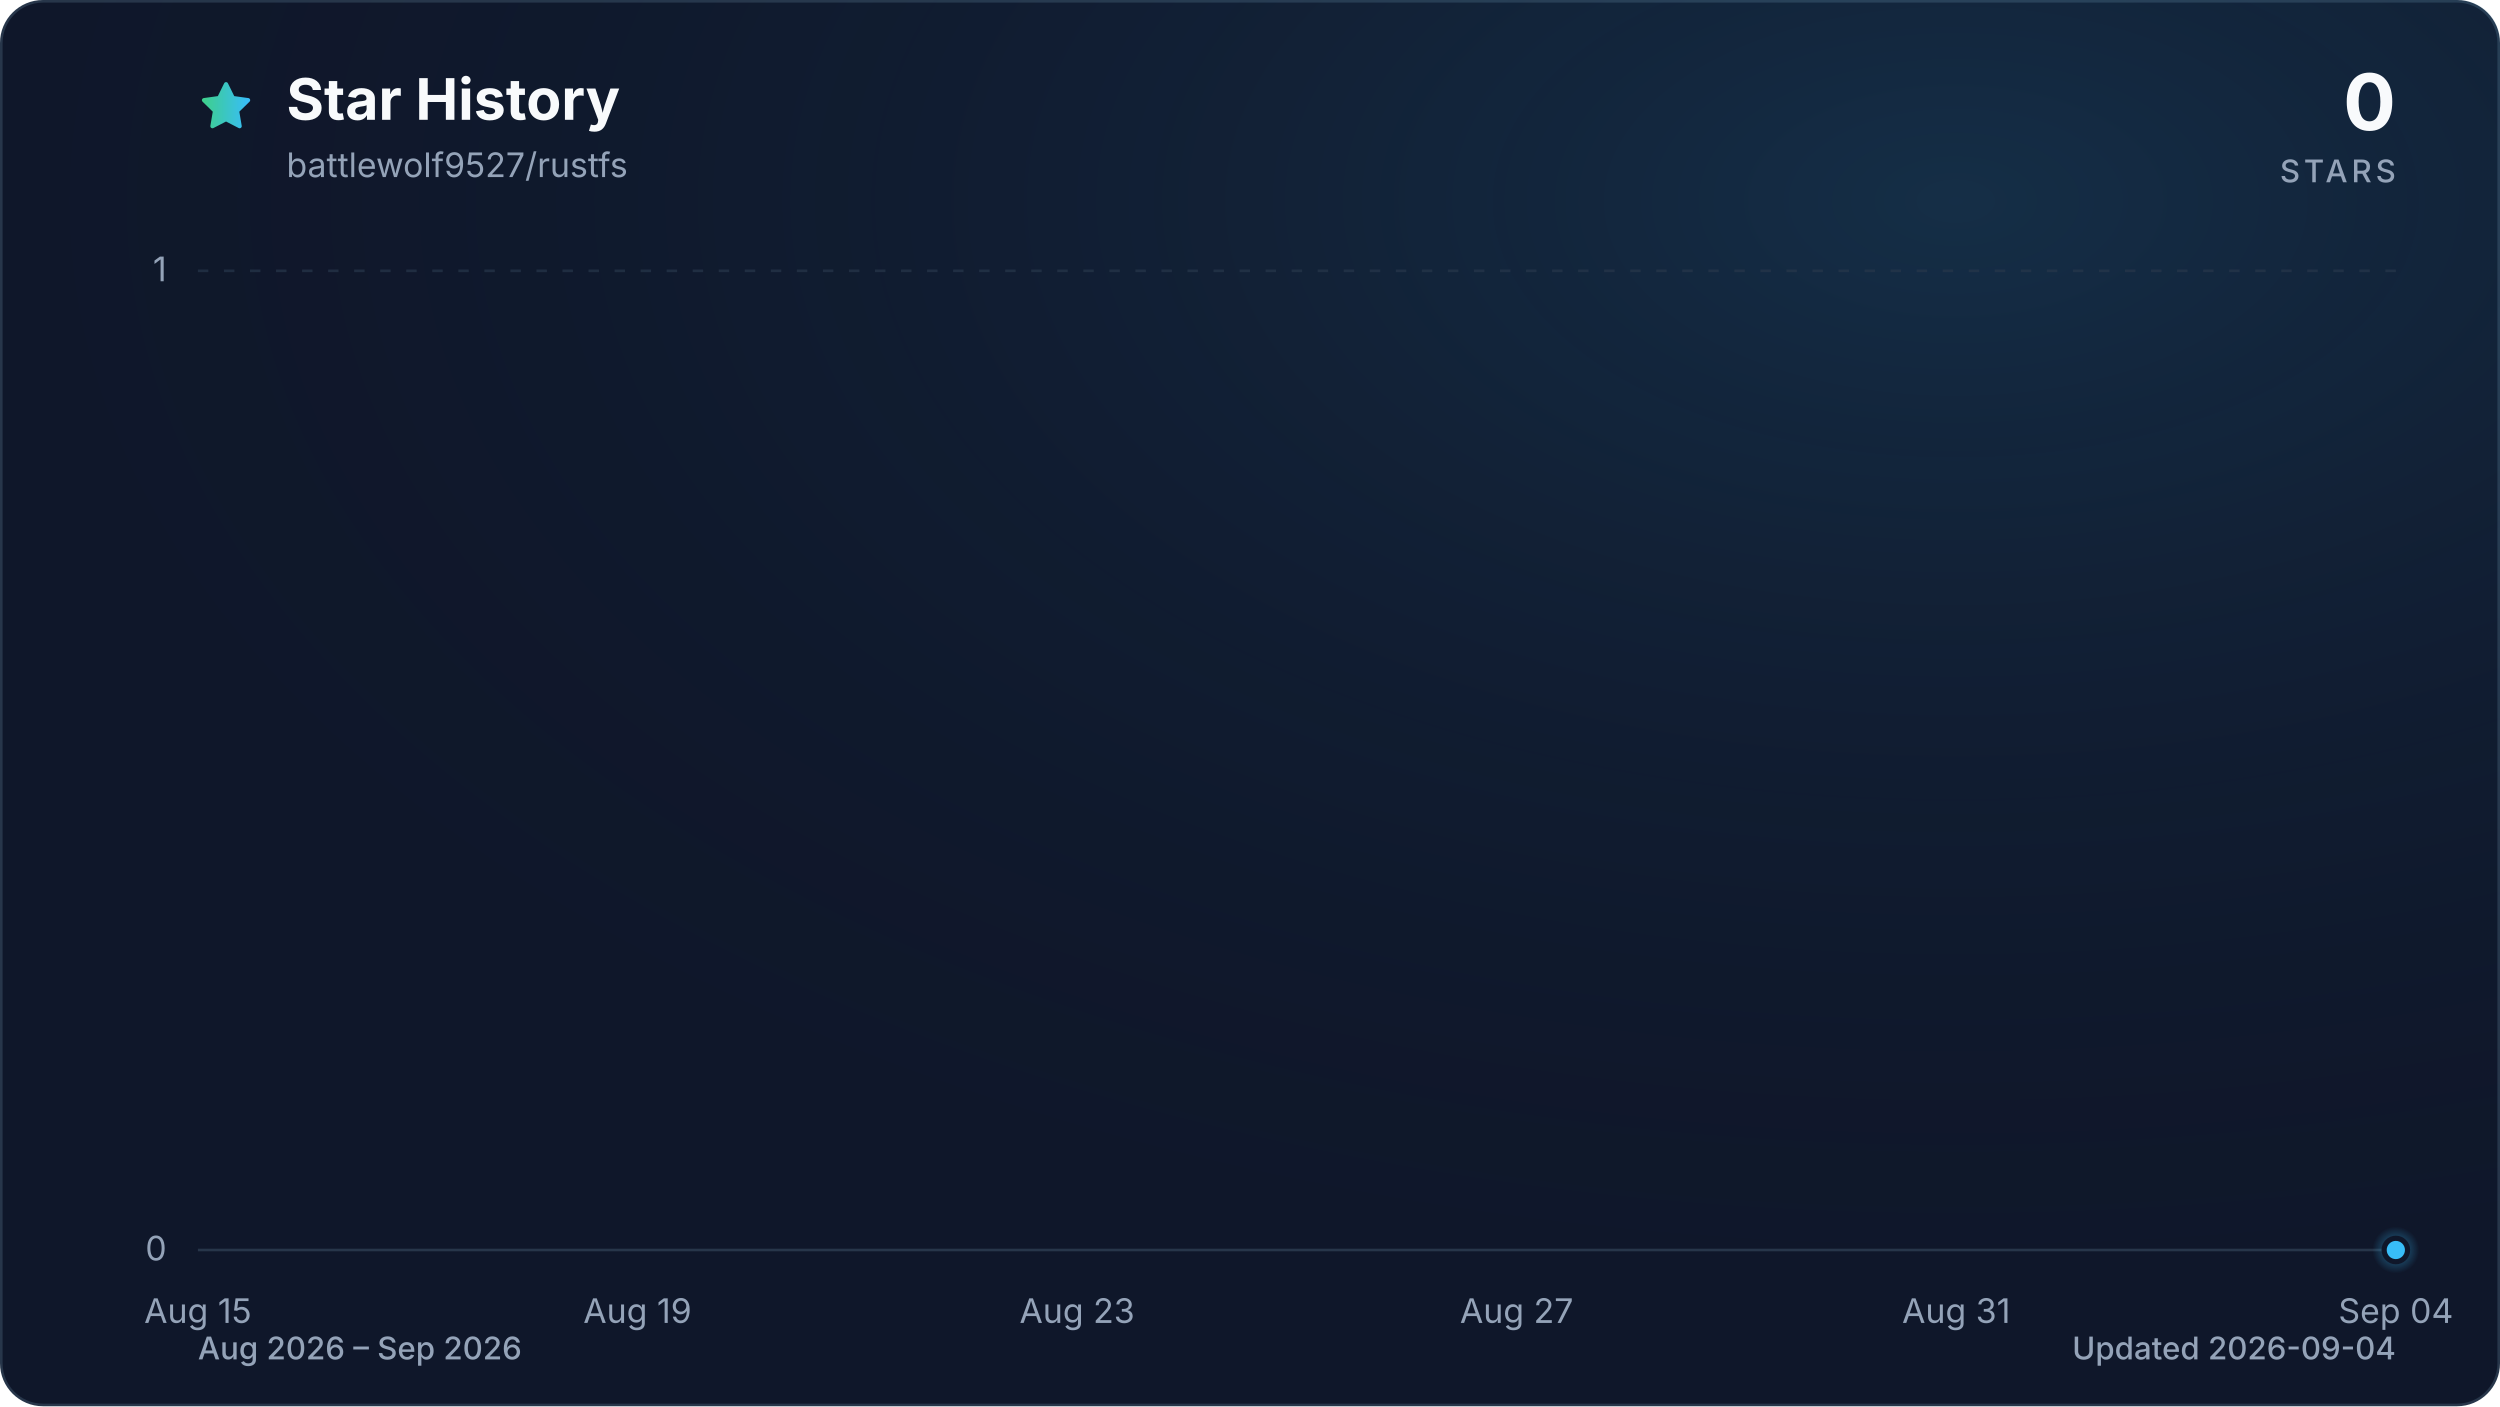
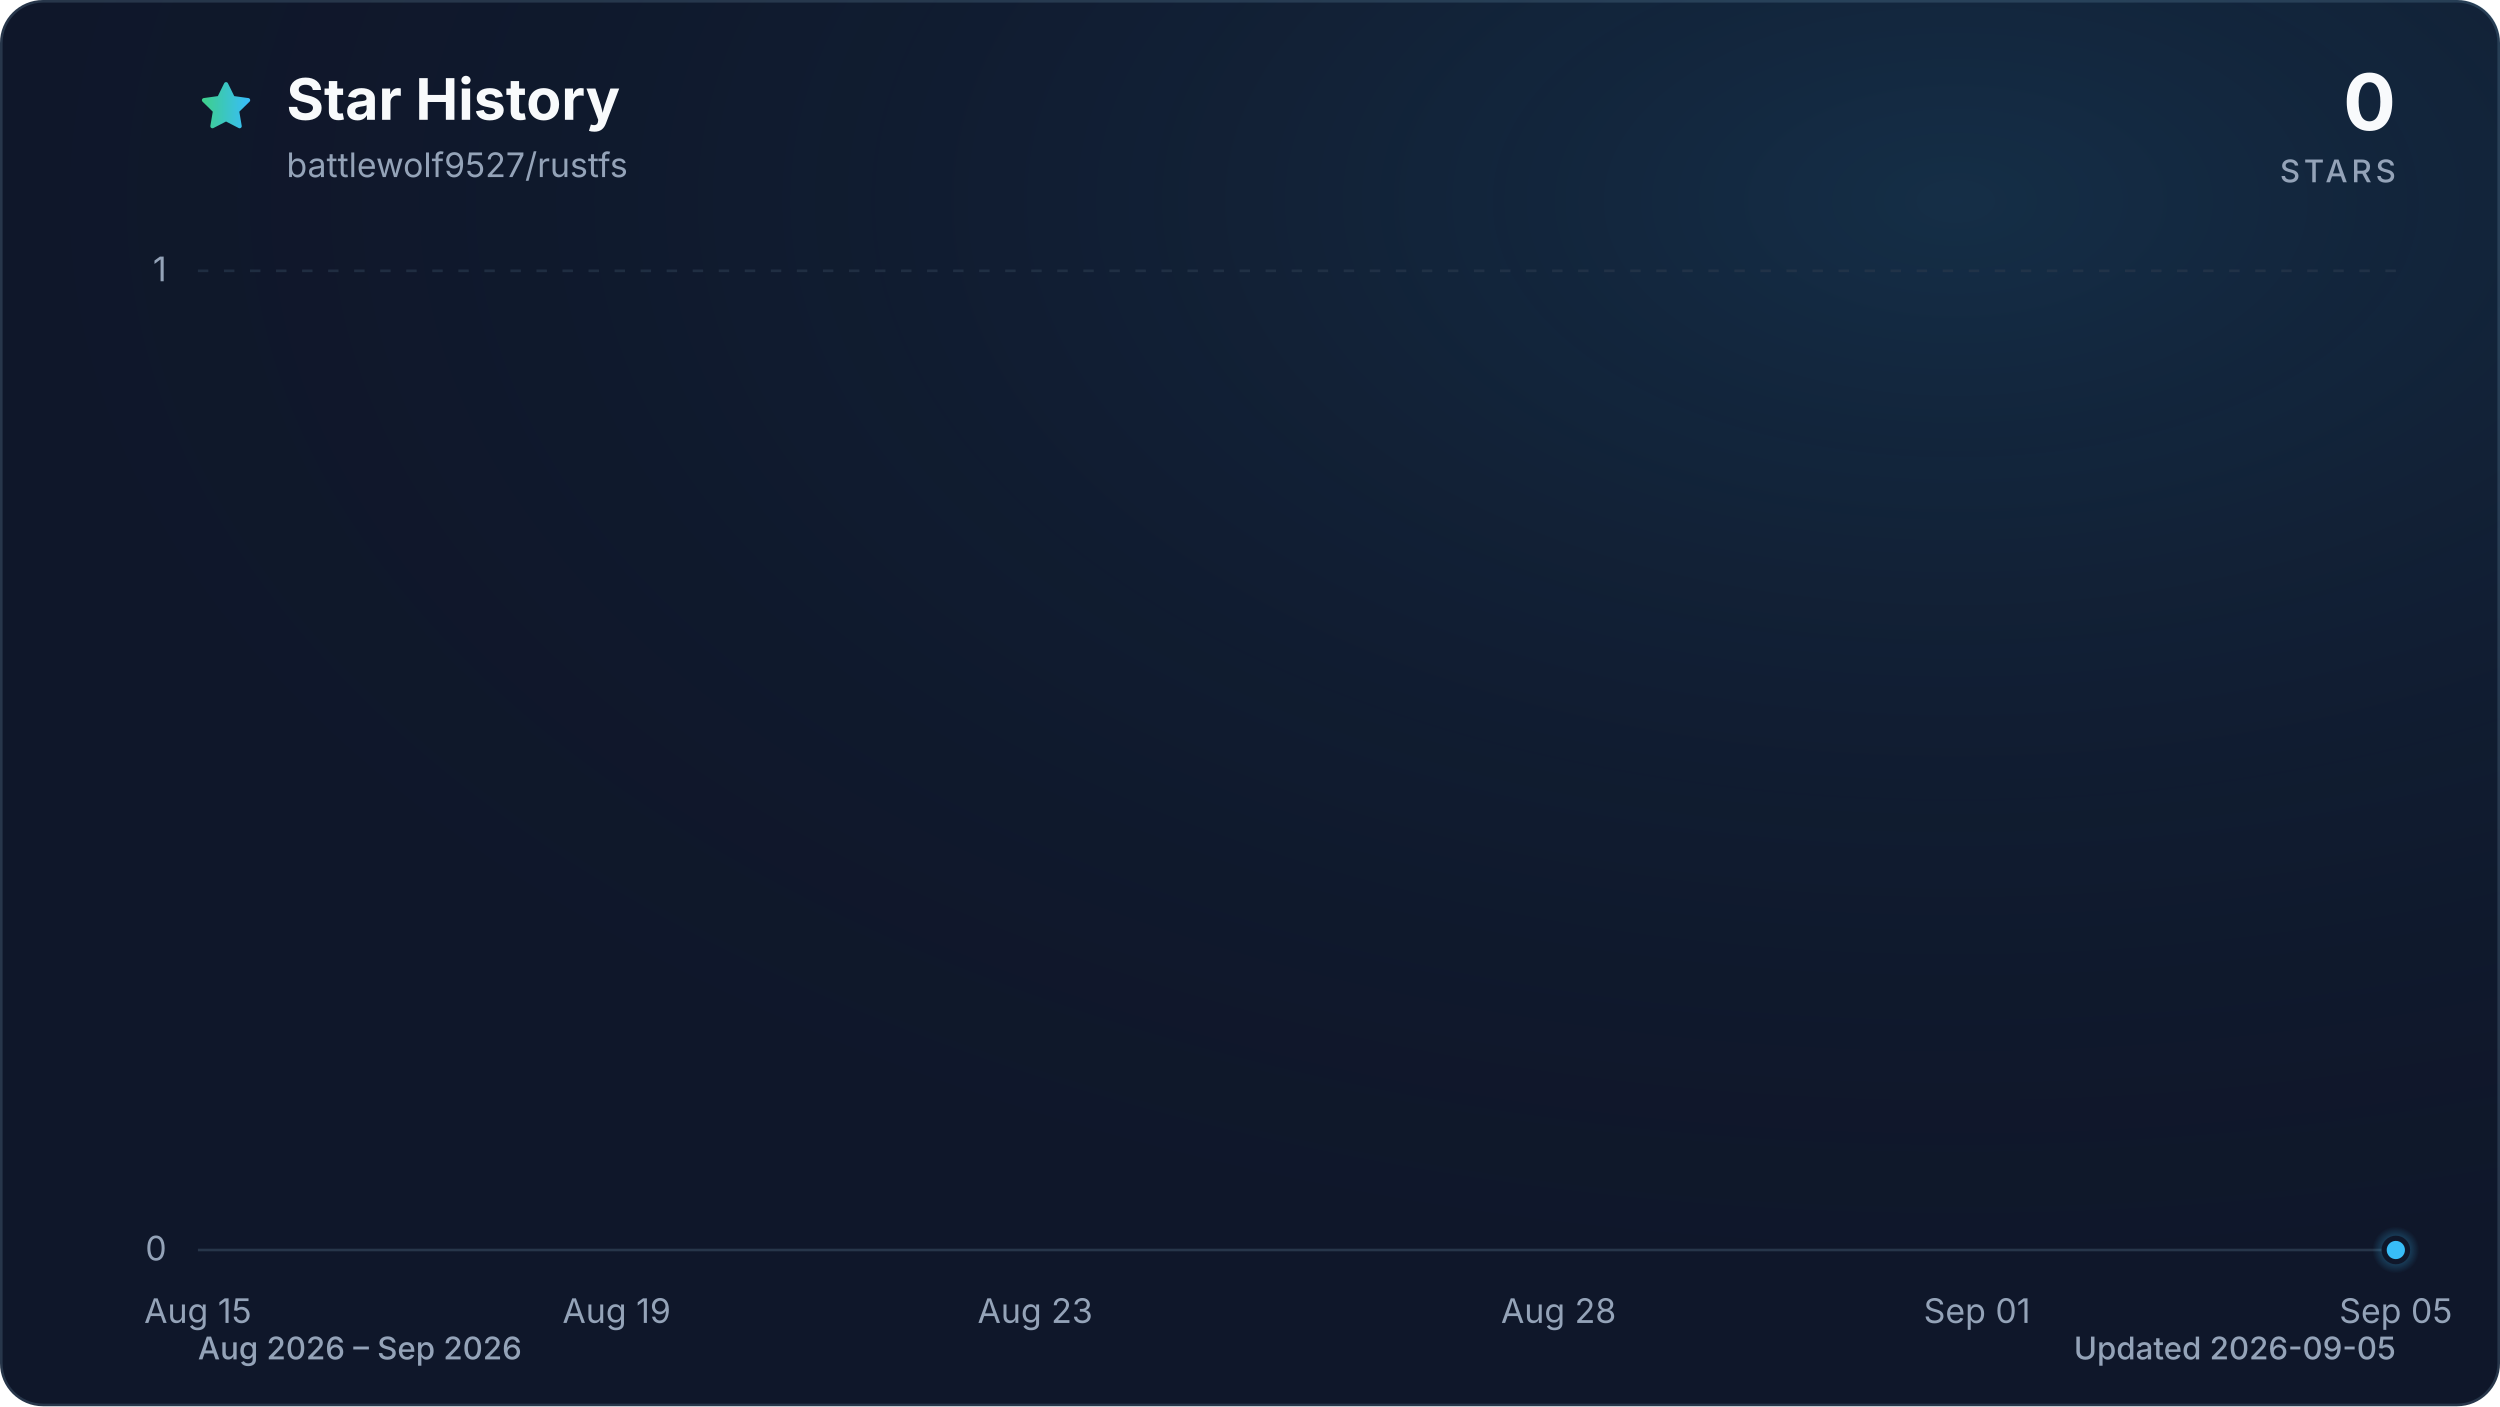
<svg xmlns="http://www.w3.org/2000/svg" viewBox="0 0 960 540" role="img" aria-labelledby="title description" data-style="gradient" data-variant="glow" data-animated="true">
  <defs>
    <linearGradient id="trend" x1="0" y1="0" x2="1" y2="0">
      <stop offset="0%" stop-color="#3ecf8e" />
      <stop offset="100%" stop-color="#38bdf8" />
    </linearGradient>
    <linearGradient id="area" x1="0" y1="0" x2="0" y2="1">
      <stop offset="0%" stop-color="#3ecf8e" stop-opacity="0.30" />
      <stop offset="55%" stop-color="#38bdf8" stop-opacity="0.10" />
      <stop offset="100%" stop-color="#38bdf8" stop-opacity="0.01" />
    </linearGradient>
    <radialGradient id="marker-halo" cx="50%" cy="50%" r="50%">
      <stop offset="0%" stop-color="#38bdf8" stop-opacity="0.55" />
      <stop offset="100%" stop-color="#38bdf8" stop-opacity="0" />
    </radialGradient>
    <radialGradient id="surface-glow" cx="78%" cy="14%" r="80%">
      <stop offset="0%" stop-color="#38bdf8" stop-opacity="0.14" />
      <stop offset="100%" stop-color="#0f172a" stop-opacity="0" />
    </radialGradient>
    <filter id="trend-glow" x="-20%" y="-20%" width="140%" height="140%">
      <feGaussianBlur stdDeviation="7" />
    </filter>
  </defs>
  <style>
.trend-enter{transform-box:fill-box;transform-origin:center;animation:trend-enter 520ms cubic-bezier(0.16,1,0.3,1)}
.marker-enter{transform-box:fill-box;transform-origin:center;animation:marker-enter 320ms cubic-bezier(0.16,1,0.3,1) 200ms both}
.marker-pulse{transform-box:fill-box;transform-origin:center;animation:marker-pulse 2.6s ease-out infinite}
@keyframes trend-enter{from{opacity:.35;transform:translateY(10px)}to{opacity:1;transform:translateY(0)}}
@keyframes marker-enter{from{opacity:0;transform:scale(.4)}to{opacity:1;transform:scale(1)}}
@keyframes marker-pulse{0%{opacity:.5;transform:scale(.7)}70%,100%{opacity:0;transform:scale(2.1)}}
@media (prefers-reduced-motion:reduce){.trend-enter,.marker-enter,.marker-pulse{animation:none!important}}
@media (prefers-reduced-motion:reduce){.marker-pulse{opacity:0}}
</style>
  <rect x="0.5" y="0.5" width="959" height="539" fill="#0f172a" stroke="#27364a" stroke-width="1" rx="16" />
  <rect width="960" height="540" fill="url(#surface-glow)" rx="16" />
  <path d="M12 2.6l2.9 5.9 6.5.9-4.7 4.6 1.1 6.5-5.8-3-5.8 3 1.1-6.5-4.7-4.6 6.5-.9L12 2.6Z" transform="translate(76 30) scale(.9)" fill="url(#trend)" stroke="url(#trend)" stroke-width="1.8" stroke-linejoin="round" aria-hidden="true" />
  <text x="110" y="46" fill="#f8fafc" font-family="ui-sans-serif, system-ui, -apple-system, BlinkMacSystemFont, 'Segoe UI', sans-serif" font-size="22" font-weight="700">Star History</text>
  <text x="110" y="68" fill="#94a3b8" font-family="ui-sans-serif, system-ui, -apple-system, BlinkMacSystemFont, 'Segoe UI', sans-serif" font-size="13">battlewolf9527/rustfs</text>
  <text x="920" y="50" fill="#f8fafc" font-family="ui-sans-serif, system-ui, -apple-system, BlinkMacSystemFont, 'Segoe UI', sans-serif" font-size="30" font-weight="700" text-anchor="end">0</text>
  <text x="920" y="70" fill="#94a3b8" font-family="ui-sans-serif, system-ui, -apple-system, BlinkMacSystemFont, 'Segoe UI', sans-serif" font-size="12" font-weight="500" letter-spacing="1.5" text-anchor="end">STARS</text>
  <line x1="76" y1="480.0" x2="920" y2="480.0" stroke="#27364a" stroke-width="1" stroke-dasharray="0" opacity="1" />
  <text x="64" y="484.0" fill="#94a3b8" font-family="ui-sans-serif, system-ui, -apple-system, BlinkMacSystemFont, 'Segoe UI', sans-serif" font-size="13" text-anchor="end">0</text>
  <line x1="76" y1="104.0" x2="920" y2="104.0" stroke="#27364a" stroke-width="1" stroke-dasharray="4 6" opacity="0.7" />
  <text x="64" y="108.0" fill="#94a3b8" font-family="ui-sans-serif, system-ui, -apple-system, BlinkMacSystemFont, 'Segoe UI', sans-serif" font-size="13" text-anchor="end">1</text>
  <text x="76.0" y="508" fill="#94a3b8" font-family="ui-sans-serif, system-ui, -apple-system, BlinkMacSystemFont, 'Segoe UI', sans-serif" font-size="13" text-anchor="middle">Aug 15</text>
-   <text x="244.8" y="508" fill="#94a3b8" font-family="ui-sans-serif, system-ui, -apple-system, BlinkMacSystemFont, 'Segoe UI', sans-serif" font-size="13" text-anchor="middle">Aug 19</text>
-   <text x="413.6" y="508" fill="#94a3b8" font-family="ui-sans-serif, system-ui, -apple-system, BlinkMacSystemFont, 'Segoe UI', sans-serif" font-size="13" text-anchor="middle">Aug 23</text>
-   <text x="582.4" y="508" fill="#94a3b8" font-family="ui-sans-serif, system-ui, -apple-system, BlinkMacSystemFont, 'Segoe UI', sans-serif" font-size="13" text-anchor="middle">Aug 27</text>
-   <text x="751.2" y="508" fill="#94a3b8" font-family="ui-sans-serif, system-ui, -apple-system, BlinkMacSystemFont, 'Segoe UI', sans-serif" font-size="13" text-anchor="middle">Aug 31</text>
-   <text x="920.0" y="508" fill="#94a3b8" font-family="ui-sans-serif, system-ui, -apple-system, BlinkMacSystemFont, 'Segoe UI', sans-serif" font-size="13" text-anchor="middle">Sep 04</text>
+   <text x="236.8" y="508" fill="#94a3b8" font-family="ui-sans-serif, system-ui, -apple-system, BlinkMacSystemFont, 'Segoe UI', sans-serif" font-size="13" text-anchor="middle">Aug 19</text>
+   <text x="397.5" y="508" fill="#94a3b8" font-family="ui-sans-serif, system-ui, -apple-system, BlinkMacSystemFont, 'Segoe UI', sans-serif" font-size="13" text-anchor="middle">Aug 23</text>
+   <text x="598.5" y="508" fill="#94a3b8" font-family="ui-sans-serif, system-ui, -apple-system, BlinkMacSystemFont, 'Segoe UI', sans-serif" font-size="13" text-anchor="middle">Aug 28</text>
+   <text x="759.2" y="508" fill="#94a3b8" font-family="ui-sans-serif, system-ui, -apple-system, BlinkMacSystemFont, 'Segoe UI', sans-serif" font-size="13" text-anchor="middle">Sep 01</text>
+   <text x="920.0" y="508" fill="#94a3b8" font-family="ui-sans-serif, system-ui, -apple-system, BlinkMacSystemFont, 'Segoe UI', sans-serif" font-size="13" text-anchor="middle">Sep 05</text>
  <g class="trend-enter">
-     <path d="M 76.0 480.0 C 90.1 480.0, 104.1 480.0, 118.2 480.0 C 132.3 480.0, 146.3 480.0, 160.4 480.0 C 174.5 480.0, 188.5 480.0, 202.6 480.0 C 216.7 480.0, 230.7 480.0, 244.8 480.0 C 258.9 480.0, 272.9 480.0, 287.0 480.0 C 301.1 480.0, 315.1 480.0, 329.2 480.0 C 343.3 480.0, 357.3 480.0, 371.4 480.0 C 385.5 480.0, 399.5 480.0, 413.6 480.0 C 427.7 480.0, 441.7 480.0, 455.8 480.0 C 469.9 480.0, 483.9 480.0, 498.0 480.0 C 512.1 480.0, 526.1 480.0, 540.2 480.0 C 554.3 480.0, 568.3 480.0, 582.4 480.0 C 596.5 480.0, 610.5 480.0, 624.6 480.0 C 638.7 480.0, 652.7 480.0, 666.8 480.0 C 680.9 480.0, 694.9 480.0, 709.0 480.0 C 723.1 480.0, 737.1 480.0, 751.2 480.0 C 765.3 480.0, 779.3 480.0, 793.4 480.0 C 807.5 480.0, 821.5 480.0, 835.6 480.0 C 849.7 480.0, 863.7 480.0, 877.8 480.0 C 891.9 480.0, 905.9 480.0, 920.0 480.0 L 920.0 480.0 L 76.0 480.0 Z" fill="url(#area)" />
-     <path d="M 76.0 480.0 C 90.1 480.0, 104.1 480.0, 118.2 480.0 C 132.3 480.0, 146.3 480.0, 160.4 480.0 C 174.5 480.0, 188.5 480.0, 202.6 480.0 C 216.7 480.0, 230.7 480.0, 244.8 480.0 C 258.9 480.0, 272.9 480.0, 287.0 480.0 C 301.1 480.0, 315.1 480.0, 329.2 480.0 C 343.3 480.0, 357.3 480.0, 371.4 480.0 C 385.5 480.0, 399.5 480.0, 413.6 480.0 C 427.7 480.0, 441.7 480.0, 455.8 480.0 C 469.9 480.0, 483.9 480.0, 498.0 480.0 C 512.1 480.0, 526.1 480.0, 540.2 480.0 C 554.3 480.0, 568.3 480.0, 582.4 480.0 C 596.5 480.0, 610.5 480.0, 624.6 480.0 C 638.7 480.0, 652.7 480.0, 666.8 480.0 C 680.9 480.0, 694.9 480.0, 709.0 480.0 C 723.1 480.0, 737.1 480.0, 751.2 480.0 C 765.3 480.0, 779.3 480.0, 793.4 480.0 C 807.5 480.0, 821.5 480.0, 835.6 480.0 C 849.7 480.0, 863.7 480.0, 877.8 480.0 C 891.9 480.0, 905.9 480.0, 920.0 480.0" fill="none" stroke="url(#trend)" stroke-width="12" stroke-linecap="round" stroke-linejoin="round" opacity="0.16" filter="url(#trend-glow)" />
-     <path d="M 76.0 480.0 C 90.1 480.0, 104.1 480.0, 118.2 480.0 C 132.3 480.0, 146.3 480.0, 160.4 480.0 C 174.5 480.0, 188.5 480.0, 202.6 480.0 C 216.7 480.0, 230.7 480.0, 244.8 480.0 C 258.9 480.0, 272.9 480.0, 287.0 480.0 C 301.1 480.0, 315.1 480.0, 329.2 480.0 C 343.3 480.0, 357.3 480.0, 371.4 480.0 C 385.5 480.0, 399.5 480.0, 413.6 480.0 C 427.7 480.0, 441.7 480.0, 455.8 480.0 C 469.9 480.0, 483.9 480.0, 498.0 480.0 C 512.1 480.0, 526.1 480.0, 540.2 480.0 C 554.3 480.0, 568.3 480.0, 582.4 480.0 C 596.5 480.0, 610.5 480.0, 624.6 480.0 C 638.7 480.0, 652.7 480.0, 666.8 480.0 C 680.9 480.0, 694.9 480.0, 709.0 480.0 C 723.1 480.0, 737.1 480.0, 751.2 480.0 C 765.3 480.0, 779.3 480.0, 793.4 480.0 C 807.5 480.0, 821.5 480.0, 835.6 480.0 C 849.7 480.0, 863.7 480.0, 877.8 480.0 C 891.9 480.0, 905.9 480.0, 920.0 480.0" fill="none" stroke="url(#trend)" stroke-width="3" stroke-linecap="round" stroke-linejoin="round" />
+     <path d="M 76.0 480.0 C 89.4 480.0, 102.8 480.0, 116.2 480.0 C 129.6 480.0, 143.0 480.0, 156.4 480.0 C 169.8 480.0, 183.2 480.0, 196.6 480.0 C 210.0 480.0, 223.4 480.0, 236.8 480.0 C 250.2 480.0, 263.6 480.0, 277.0 480.0 C 290.3 480.0, 303.7 480.0, 317.1 480.0 C 330.5 480.0, 343.9 480.0, 357.3 480.0 C 370.7 480.0, 384.1 480.0, 397.5 480.0 C 410.9 480.0, 424.3 480.0, 437.7 480.0 C 451.1 480.0, 464.5 480.0, 477.9 480.0 C 491.3 480.0, 504.7 480.0, 518.1 480.0 C 531.5 480.0, 544.9 480.0, 558.3 480.0 C 571.7 480.0, 585.1 480.0, 598.5 480.0 C 611.9 480.0, 625.3 480.0, 638.7 480.0 C 652.1 480.0, 665.5 480.0, 678.9 480.0 C 692.3 480.0, 705.7 480.0, 719.0 480.0 C 732.4 480.0, 745.8 480.0, 759.2 480.0 C 772.6 480.0, 786.0 480.0, 799.4 480.0 C 812.8 480.0, 826.2 480.0, 839.6 480.0 C 853.0 480.0, 866.4 480.0, 879.8 480.0 C 893.2 480.0, 906.6 480.0, 920.0 480.0 L 920.0 480.0 L 76.0 480.0 Z" fill="url(#area)" />
+     <path d="M 76.0 480.0 C 89.4 480.0, 102.8 480.0, 116.2 480.0 C 129.6 480.0, 143.0 480.0, 156.4 480.0 C 169.8 480.0, 183.2 480.0, 196.6 480.0 C 210.0 480.0, 223.4 480.0, 236.8 480.0 C 250.2 480.0, 263.6 480.0, 277.0 480.0 C 290.3 480.0, 303.7 480.0, 317.1 480.0 C 330.5 480.0, 343.9 480.0, 357.3 480.0 C 370.7 480.0, 384.1 480.0, 397.5 480.0 C 410.9 480.0, 424.3 480.0, 437.7 480.0 C 451.1 480.0, 464.5 480.0, 477.9 480.0 C 491.3 480.0, 504.7 480.0, 518.1 480.0 C 531.5 480.0, 544.9 480.0, 558.3 480.0 C 571.7 480.0, 585.1 480.0, 598.5 480.0 C 611.9 480.0, 625.3 480.0, 638.7 480.0 C 652.1 480.0, 665.5 480.0, 678.9 480.0 C 692.3 480.0, 705.7 480.0, 719.0 480.0 C 732.4 480.0, 745.8 480.0, 759.2 480.0 C 772.6 480.0, 786.0 480.0, 799.4 480.0 C 812.8 480.0, 826.2 480.0, 839.6 480.0 C 853.0 480.0, 866.4 480.0, 879.8 480.0 C 893.2 480.0, 906.6 480.0, 920.0 480.0" fill="none" stroke="url(#trend)" stroke-width="12" stroke-linecap="round" stroke-linejoin="round" opacity="0.16" filter="url(#trend-glow)" />
+     <path d="M 76.0 480.0 C 89.4 480.0, 102.8 480.0, 116.2 480.0 C 129.6 480.0, 143.0 480.0, 156.4 480.0 C 169.8 480.0, 183.2 480.0, 196.6 480.0 C 210.0 480.0, 223.4 480.0, 236.8 480.0 C 250.2 480.0, 263.6 480.0, 277.0 480.0 C 290.3 480.0, 303.7 480.0, 317.1 480.0 C 330.5 480.0, 343.9 480.0, 357.3 480.0 C 370.7 480.0, 384.1 480.0, 397.5 480.0 C 410.9 480.0, 424.3 480.0, 437.7 480.0 C 451.1 480.0, 464.5 480.0, 477.9 480.0 C 491.3 480.0, 504.7 480.0, 518.1 480.0 C 531.5 480.0, 544.9 480.0, 558.3 480.0 C 571.7 480.0, 585.1 480.0, 598.5 480.0 C 611.9 480.0, 625.3 480.0, 638.7 480.0 C 652.1 480.0, 665.5 480.0, 678.9 480.0 C 692.3 480.0, 705.7 480.0, 719.0 480.0 C 732.4 480.0, 745.8 480.0, 759.2 480.0 C 772.6 480.0, 786.0 480.0, 799.4 480.0 C 812.8 480.0, 826.2 480.0, 839.6 480.0 C 853.0 480.0, 866.4 480.0, 879.8 480.0 C 893.2 480.0, 906.6 480.0, 920.0 480.0" fill="none" stroke="url(#trend)" stroke-width="3" stroke-linecap="round" stroke-linejoin="round" />
  </g>
  <g class="marker-enter">
    <circle class="marker-pulse" cx="920.0" cy="480.0" r="9" fill="url(#marker-halo)" />
    <circle cx="920.0" cy="480.0" r="4.5" fill="#38bdf8" stroke="#0f172a" stroke-width="2" />
  </g>
  <text x="76" y="522" fill="#94a3b8" font-family="ui-sans-serif, system-ui, -apple-system, BlinkMacSystemFont, 'Segoe UI', sans-serif" font-size="12" font-weight="500">Aug 2026 – Sep 2026</text>
-   <text x="920" y="522" fill="#94a3b8" font-family="ui-sans-serif, system-ui, -apple-system, BlinkMacSystemFont, 'Segoe UI', sans-serif" font-size="12" font-weight="500" text-anchor="end">Updated 2026-09-04</text>
+   <text x="920" y="522" fill="#94a3b8" font-family="ui-sans-serif, system-ui, -apple-system, BlinkMacSystemFont, 'Segoe UI', sans-serif" font-size="12" font-weight="500" text-anchor="end">Updated 2026-09-05</text>
</svg>
